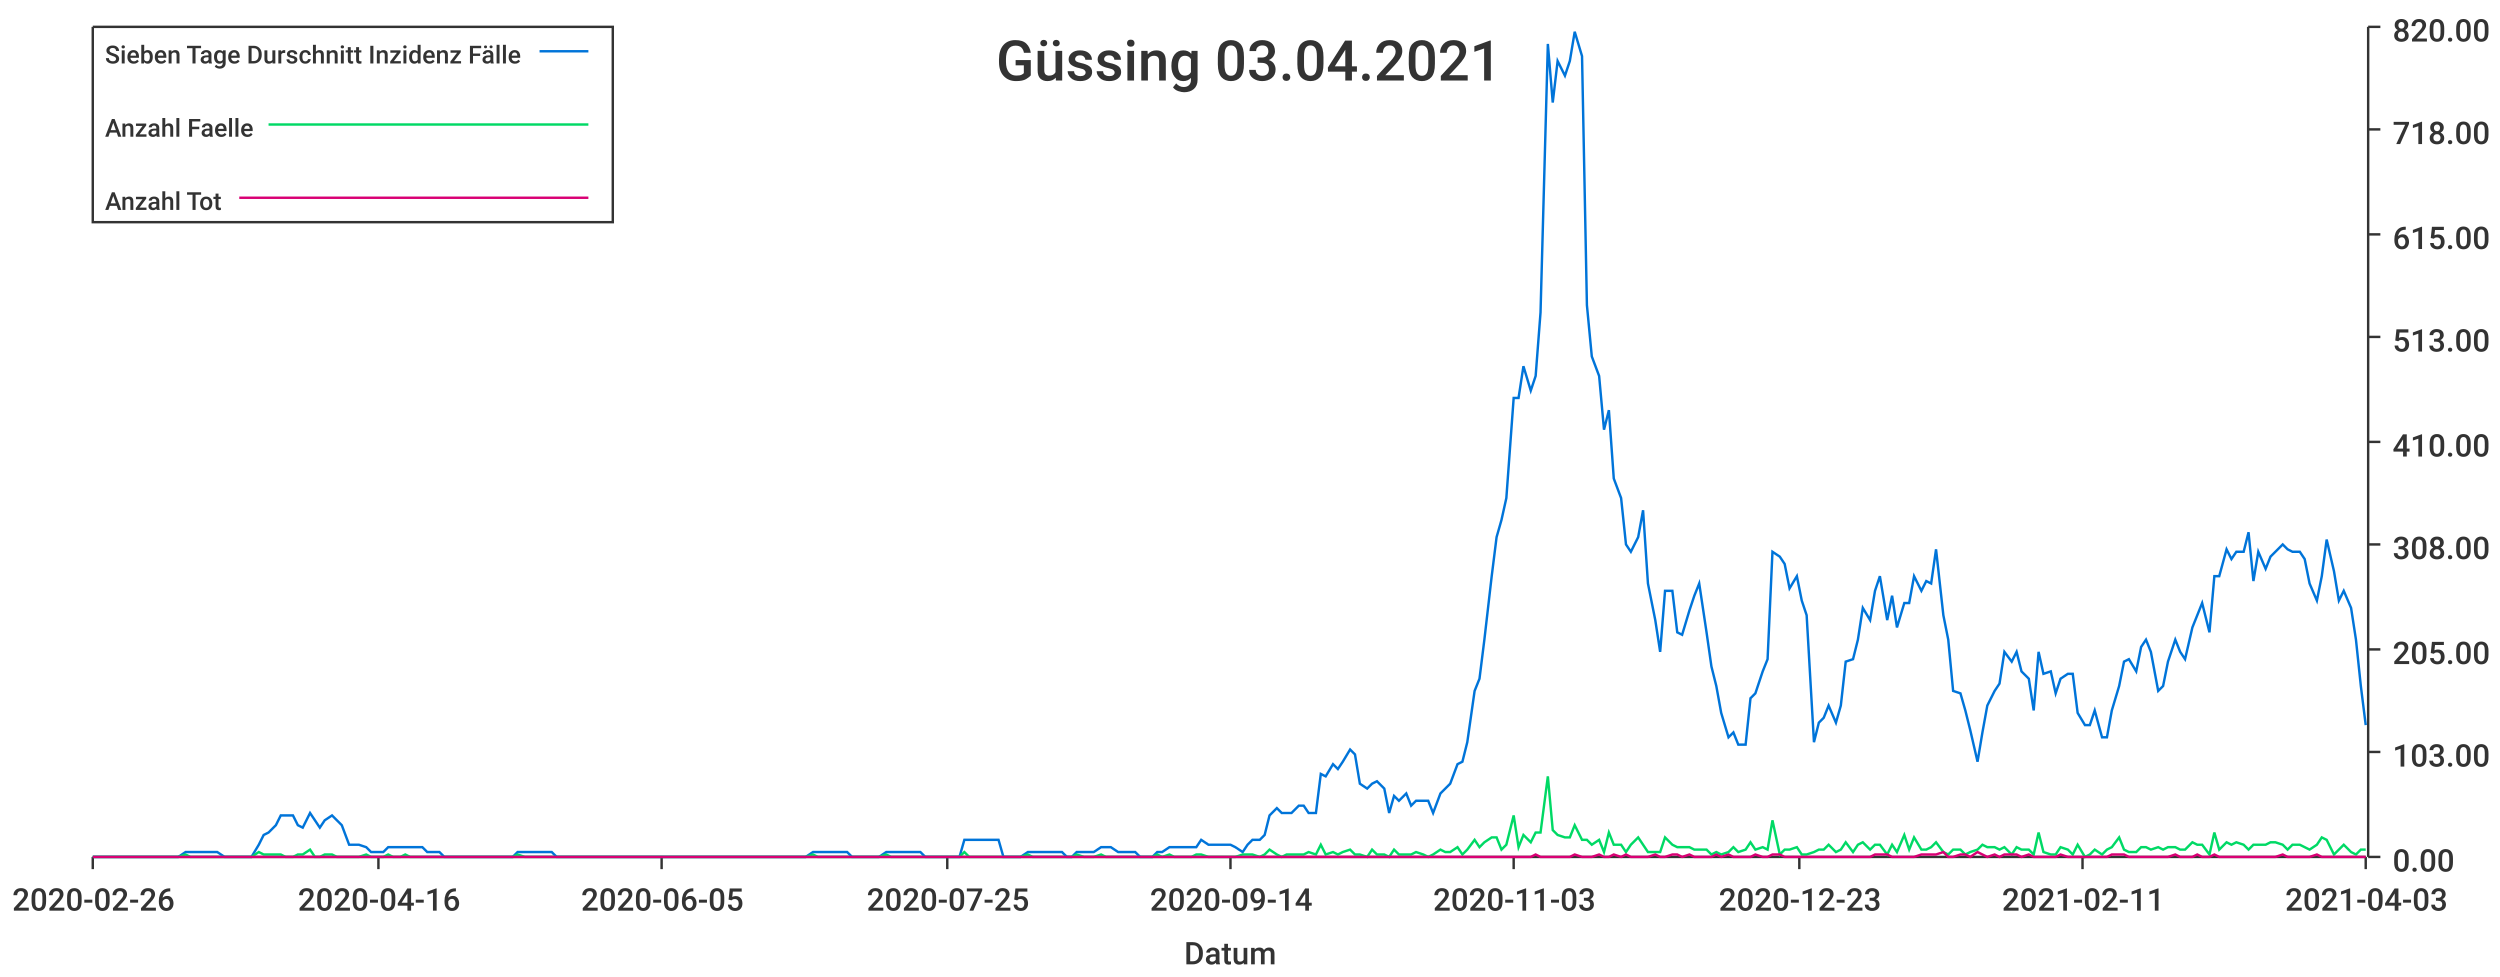
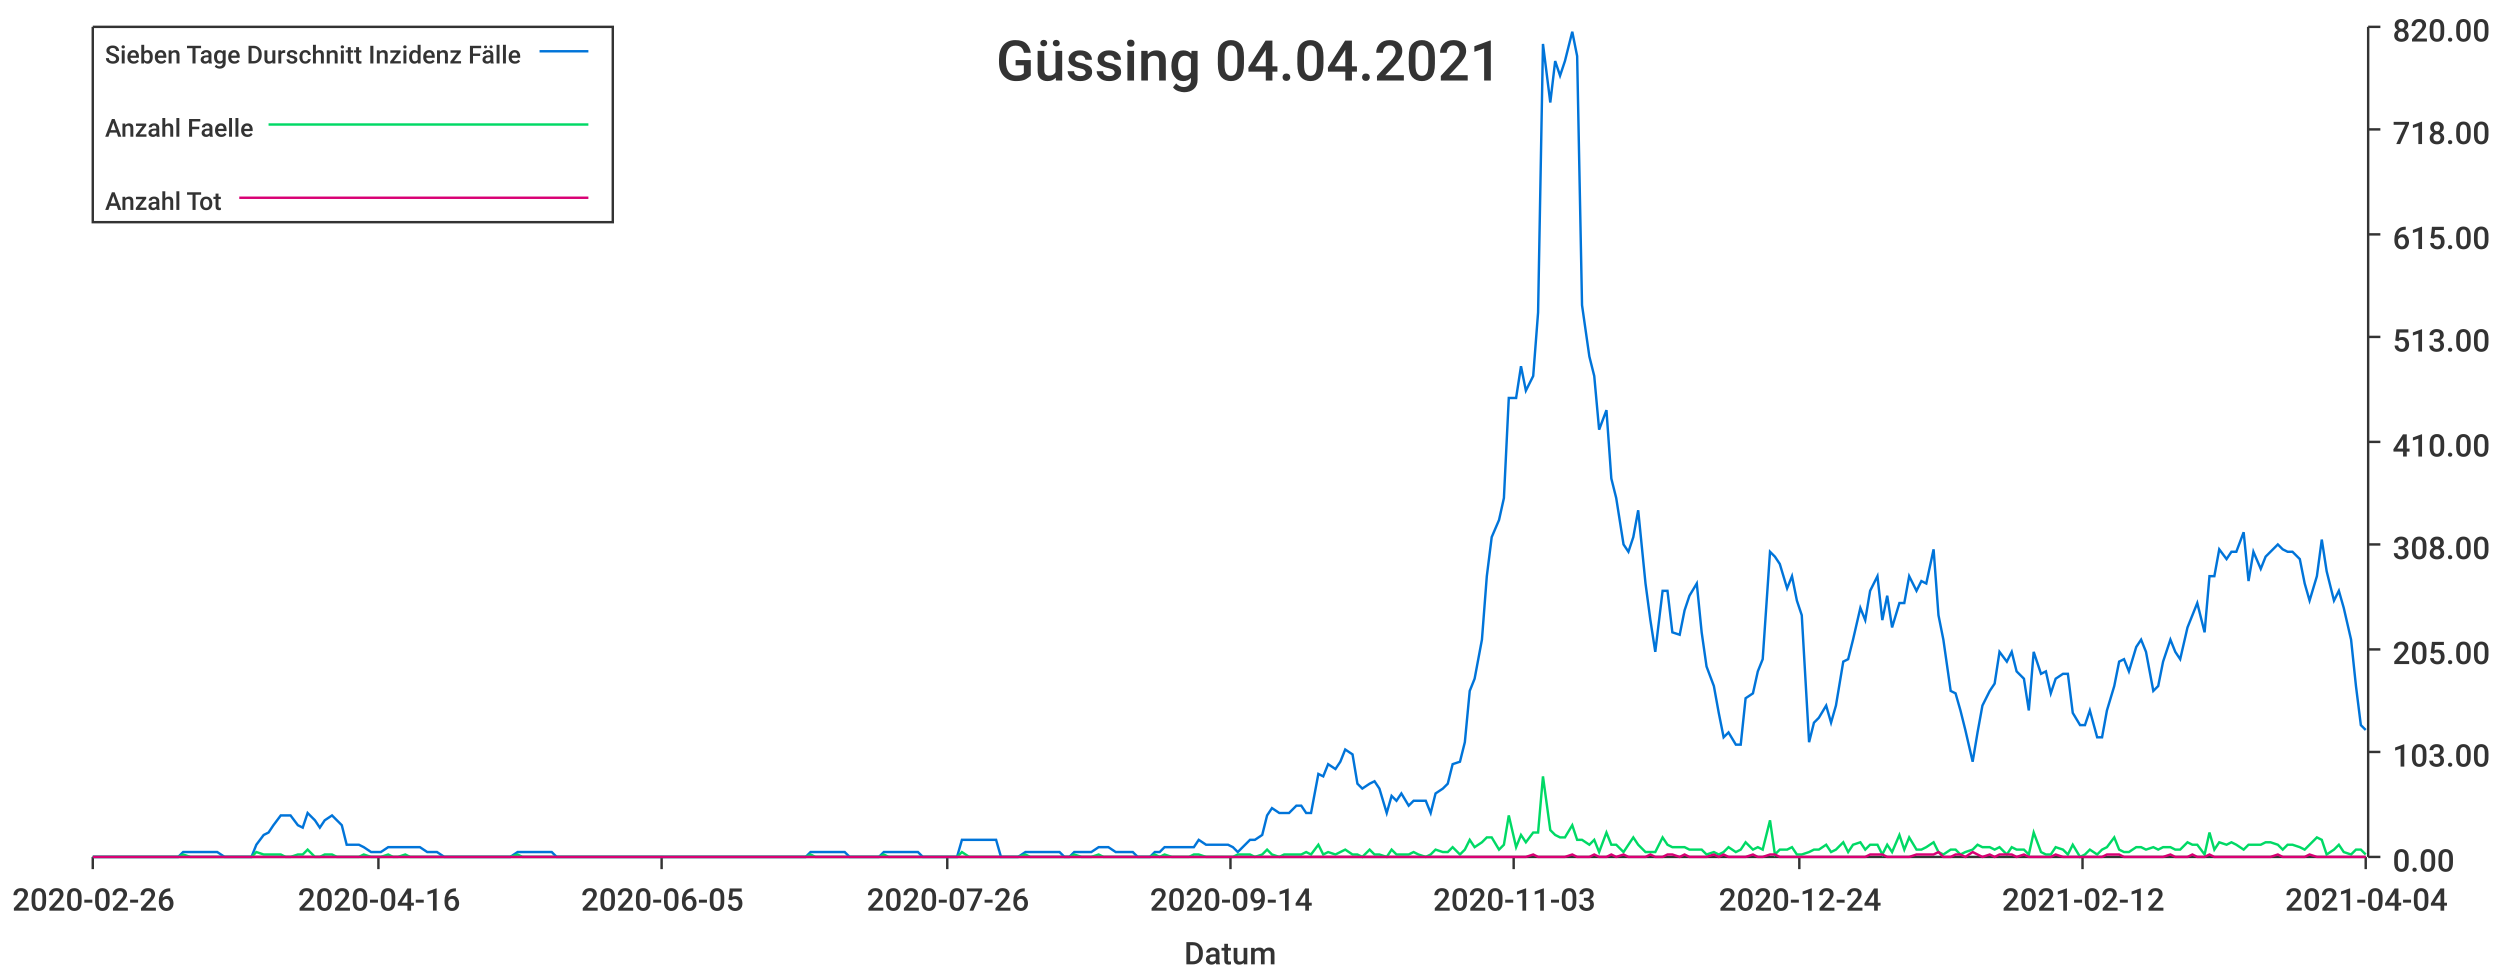
<svg xmlns="http://www.w3.org/2000/svg" width="1024" height="400">\n<path d="M 0 0 L 1024 0 L 1024 400 L 0 400 L 0 0" style="stroke-width:0;stroke:rgba(255,255,255,1.0);fill:rgba(255,255,255,1.0)" />
  <path d="M 38 11 L 969 11 L 969 351 L 38 351 L 38 11" style="stroke-width:0;stroke:rgba(255,255,255,1.0);fill:rgba(255,255,255,1.0)" />
  <path d="M 38 351 L 969 351" style="stroke-width:1;stroke:rgba(51,51,51,1.0);fill:none" />
  <path d="M 38 351 L 38 356" style="stroke-width:1;stroke:rgba(51,51,51,1.0);fill:none" />
  <text x="5" y="373" style="stroke-width:0;stroke:none;fill:rgba(51,51,51,1.0);font-size:12.8px;font-family:'Roboto Medium',sans-serif">2020-02-26</text>
  <path d="M 155 351 L 155 356" style="stroke-width:1;stroke:rgba(51,51,51,1.0);fill:none" />
  <text x="122" y="373" style="stroke-width:0;stroke:none;fill:rgba(51,51,51,1.0);font-size:12.8px;font-family:'Roboto Medium',sans-serif">2020-04-16</text>
  <path d="M 271 351 L 271 356" style="stroke-width:1;stroke:rgba(51,51,51,1.0);fill:none" />
  <text x="238" y="373" style="stroke-width:0;stroke:none;fill:rgba(51,51,51,1.0);font-size:12.8px;font-family:'Roboto Medium',sans-serif">2020-06-05</text>
  <path d="M 388 351 L 388 356" style="stroke-width:1;stroke:rgba(51,51,51,1.0);fill:none" />
-   <text x="355" y="373" style="stroke-width:0;stroke:none;fill:rgba(51,51,51,1.0);font-size:12.8px;font-family:'Roboto Medium',sans-serif">2020-07-25</text>
+   <text x="355" y="373" style="stroke-width:0;stroke:none;fill:rgba(51,51,51,1.0);font-size:12.8px;font-family:'Roboto Medium',sans-serif">2020-07-26</text>
  <path d="M 504 351 L 504 356" style="stroke-width:1;stroke:rgba(51,51,51,1.0);fill:none" />
  <text x="471" y="373" style="stroke-width:0;stroke:none;fill:rgba(51,51,51,1.0);font-size:12.8px;font-family:'Roboto Medium',sans-serif">2020-09-14</text>
  <path d="M 620 351 L 620 356" style="stroke-width:1;stroke:rgba(51,51,51,1.0);fill:none" />
  <text x="587" y="373" style="stroke-width:0;stroke:none;fill:rgba(51,51,51,1.0);font-size:12.8px;font-family:'Roboto Medium',sans-serif">2020-11-03</text>
  <path d="M 737 351 L 737 356" style="stroke-width:1;stroke:rgba(51,51,51,1.0);fill:none" />
-   <text x="704" y="373" style="stroke-width:0;stroke:none;fill:rgba(51,51,51,1.0);font-size:12.8px;font-family:'Roboto Medium',sans-serif">2020-12-23</text>
+   <text x="704" y="373" style="stroke-width:0;stroke:none;fill:rgba(51,51,51,1.0);font-size:12.8px;font-family:'Roboto Medium',sans-serif">2020-12-24</text>
  <path d="M 853 351 L 853 356" style="stroke-width:1;stroke:rgba(51,51,51,1.0);fill:none" />
-   <text x="820" y="373" style="stroke-width:0;stroke:none;fill:rgba(51,51,51,1.0);font-size:12.8px;font-family:'Roboto Medium',sans-serif">2021-02-11</text>
+   <text x="820" y="373" style="stroke-width:0;stroke:none;fill:rgba(51,51,51,1.0);font-size:12.8px;font-family:'Roboto Medium',sans-serif">2021-02-12</text>
  <path d="M 969 351 L 969 356" style="stroke-width:1;stroke:rgba(51,51,51,1.0);fill:none" />
-   <text x="936" y="373" style="stroke-width:0;stroke:none;fill:rgba(51,51,51,1.0);font-size:12.8px;font-family:'Roboto Medium',sans-serif">2021-04-03</text>
+   <text x="936" y="373" style="stroke-width:0;stroke:none;fill:rgba(51,51,51,1.0);font-size:12.8px;font-family:'Roboto Medium',sans-serif">2021-04-04</text>
  <text x="485" y="395" style="stroke-width:0;stroke:none;fill:rgba(51,51,51,1.0);font-size:12.8px;font-family:'Roboto Medium',sans-serif">Datum</text>
  <path d="M 970 351 L 970 11" style="stroke-width:1;stroke:rgba(51,51,51,1.0);fill:none" />
  <path d="M 970 351 L 975 351" style="stroke-width:1;stroke:rgba(51,51,51,1.0);fill:none" />
  <text x="980" y="357" style="stroke-width:0;stroke:none;fill:rgba(51,51,51,1.0);font-size:12.8px;font-family:'Roboto Medium',sans-serif">0.00</text>
  <path d="M 970 308 L 975 308" style="stroke-width:1;stroke:rgba(51,51,51,1.0);fill:none" />
  <text x="980" y="314" style="stroke-width:0;stroke:none;fill:rgba(51,51,51,1.0);font-size:12.8px;font-family:'Roboto Medium',sans-serif">103.00</text>
  <path d="M 970 266 L 975 266" style="stroke-width:1;stroke:rgba(51,51,51,1.0);fill:none" />
  <text x="980" y="272" style="stroke-width:0;stroke:none;fill:rgba(51,51,51,1.0);font-size:12.8px;font-family:'Roboto Medium',sans-serif">205.00</text>
  <path d="M 970 223 L 975 223" style="stroke-width:1;stroke:rgba(51,51,51,1.0);fill:none" />
  <text x="980" y="229" style="stroke-width:0;stroke:none;fill:rgba(51,51,51,1.0);font-size:12.8px;font-family:'Roboto Medium',sans-serif">308.00</text>
  <path d="M 970 181 L 975 181" style="stroke-width:1;stroke:rgba(51,51,51,1.0);fill:none" />
  <text x="980" y="187" style="stroke-width:0;stroke:none;fill:rgba(51,51,51,1.0);font-size:12.8px;font-family:'Roboto Medium',sans-serif">410.00</text>
  <path d="M 970 138 L 975 138" style="stroke-width:1;stroke:rgba(51,51,51,1.0);fill:none" />
  <text x="980" y="144" style="stroke-width:0;stroke:none;fill:rgba(51,51,51,1.0);font-size:12.8px;font-family:'Roboto Medium',sans-serif">513.00</text>
  <path d="M 970 96 L 975 96" style="stroke-width:1;stroke:rgba(51,51,51,1.0);fill:none" />
  <text x="980" y="102" style="stroke-width:0;stroke:none;fill:rgba(51,51,51,1.0);font-size:12.8px;font-family:'Roboto Medium',sans-serif">615.00</text>
  <path d="M 970 53 L 975 53" style="stroke-width:1;stroke:rgba(51,51,51,1.0);fill:none" />
  <text x="980" y="59" style="stroke-width:0;stroke:none;fill:rgba(51,51,51,1.0);font-size:12.8px;font-family:'Roboto Medium',sans-serif">718.00</text>
  <path d="M 970 11 L 975 11" style="stroke-width:1;stroke:rgba(51,51,51,1.0);fill:none" />
  <text x="980" y="17" style="stroke-width:0;stroke:none;fill:rgba(51,51,51,1.0);font-size:12.8px;font-family:'Roboto Medium',sans-serif">820.00</text>
-   <path d="M 38 351 L 41 351 L 43 351 L 45 351 L 48 351 L 50 351 L 52 351 L 55 351 L 57 351 L 59 351 L 62 351 L 64 351 L 66 351 L 69 351 L 71 351 L 73 351 L 76 349 L 78 349 L 80 349 L 83 349 L 85 349 L 87 349 L 89 349 L 92 351 L 94 351 L 96 351 L 99 351 L 101 351 L 103 351 L 106 346 L 108 342 L 110 341 L 113 338 L 115 334 L 117 334 L 120 334 L 122 338 L 124 339 L 127 333 L 129 336 L 131 339 L 133 336 L 136 334 L 138 336 L 140 338 L 143 346 L 145 346 L 147 346 L 150 347 L 152 349 L 154 349 L 157 349 L 159 347 L 161 347 L 164 347 L 166 347 L 168 347 L 171 347 L 173 347 L 175 349 L 177 349 L 180 349 L 182 351 L 184 351 L 187 351 L 189 351 L 191 351 L 194 351 L 196 351 L 198 351 L 201 351 L 203 351 L 205 351 L 208 351 L 210 351 L 212 349 L 215 349 L 217 349 L 219 349 L 221 349 L 224 349 L 226 349 L 228 351 L 231 351 L 233 351 L 235 351 L 238 351 L 240 351 L 242 351 L 245 351 L 247 351 L 249 351 L 252 351 L 254 351 L 256 351 L 259 351 L 261 351 L 263 351 L 265 351 L 268 351 L 270 351 L 272 351 L 275 351 L 277 351 L 279 351 L 282 351 L 284 351 L 286 351 L 289 351 L 291 351 L 293 351 L 296 351 L 298 351 L 300 351 L 303 351 L 305 351 L 307 351 L 309 351 L 312 351 L 314 351 L 316 351 L 319 351 L 321 351 L 323 351 L 326 351 L 328 351 L 330 351 L 333 349 L 335 349 L 337 349 L 340 349 L 342 349 L 344 349 L 347 349 L 349 351 L 351 351 L 353 351 L 356 351 L 358 351 L 360 351 L 363 349 L 365 349 L 367 349 L 370 349 L 372 349 L 374 349 L 377 349 L 379 351 L 381 351 L 384 351 L 386 351 L 388 351 L 391 351 L 393 351 L 395 344 L 397 344 L 400 344 L 402 344 L 404 344 L 407 344 L 409 344 L 411 351 L 414 351 L 416 351 L 418 351 L 421 349 L 423 349 L 425 349 L 428 349 L 430 349 L 432 349 L 435 349 L 437 351 L 439 351 L 441 349 L 444 349 L 446 349 L 448 349 L 451 347 L 453 347 L 455 347 L 458 349 L 460 349 L 462 349 L 465 349 L 467 351 L 469 351 L 472 351 L 474 349 L 476 349 L 479 347 L 481 347 L 483 347 L 485 347 L 488 347 L 490 347 L 492 344 L 495 346 L 497 346 L 499 346 L 502 346 L 504 346 L 506 347 L 509 349 L 511 346 L 513 344 L 516 344 L 518 342 L 520 334 L 523 331 L 525 333 L 527 333 L 529 333 L 532 330 L 534 330 L 536 333 L 539 333 L 541 317 L 543 318 L 546 313 L 548 315 L 550 312 L 553 307 L 555 309 L 557 321 L 560 323 L 562 321 L 564 320 L 567 323 L 569 333 L 571 326 L 573 328 L 576 325 L 578 330 L 580 328 L 583 328 L 585 328 L 587 333 L 590 325 L 592 323 L 594 321 L 597 313 L 599 312 L 601 304 L 604 283 L 606 278 L 608 262 L 611 236 L 613 220 L 615 213 L 617 204 L 620 163 L 622 163 L 624 150 L 627 160 L 629 154 L 631 128 L 634 18 L 636 42 L 638 25 L 641 31 L 643 25 L 645 13 L 648 23 L 650 125 L 652 146 L 655 154 L 657 176 L 659 168 L 661 196 L 664 204 L 666 223 L 668 226 L 671 220 L 673 209 L 675 239 L 678 254 L 680 267 L 682 242 L 685 242 L 687 259 L 689 260 L 692 250 L 694 244 L 696 239 L 699 259 L 701 273 L 703 281 L 705 292 L 708 302 L 710 300 L 712 305 L 715 305 L 717 286 L 719 284 L 722 275 L 724 270 L 726 226 L 729 228 L 731 231 L 733 241 L 736 236 L 738 246 L 740 252 L 743 304 L 745 296 L 747 294 L 749 289 L 752 296 L 754 289 L 756 271 L 759 270 L 761 262 L 763 249 L 766 254 L 768 242 L 770 236 L 773 254 L 775 244 L 777 257 L 780 247 L 782 247 L 784 236 L 787 242 L 789 238 L 791 239 L 793 225 L 796 252 L 798 262 L 800 283 L 803 284 L 805 291 L 807 299 L 810 312 L 812 300 L 814 289 L 817 283 L 819 280 L 821 267 L 824 271 L 826 267 L 828 275 L 831 278 L 833 291 L 835 267 L 837 276 L 840 275 L 842 284 L 844 278 L 847 276 L 849 276 L 851 292 L 854 297 L 856 297 L 858 291 L 861 302 L 863 302 L 865 291 L 868 281 L 870 271 L 872 270 L 875 275 L 877 265 L 879 262 L 881 267 L 884 283 L 886 281 L 888 271 L 891 262 L 893 267 L 895 270 L 898 257 L 900 252 L 902 247 L 905 259 L 907 236 L 909 236 L 912 225 L 914 229 L 916 226 L 919 226 L 921 218 L 923 238 L 925 226 L 928 233 L 930 228 L 932 226 L 935 223 L 937 225 L 939 226 L 942 226 L 944 229 L 946 239 L 949 246 L 951 236 L 953 221 L 956 234 L 958 246 L 960 242 L 963 249 L 965 262 L 967 281 L 969 297" style="stroke-width:1;stroke:rgba(0,116,217,1.0);fill:none" />
-   <path d="M 38 351 L 41 351 L 43 351 L 45 351 L 48 351 L 50 351 L 52 351 L 55 351 L 57 351 L 59 351 L 62 351 L 64 351 L 66 351 L 69 351 L 71 351 L 73 351 L 76 350 L 78 351 L 80 351 L 83 351 L 85 351 L 87 351 L 89 351 L 92 351 L 94 351 L 96 351 L 99 351 L 101 351 L 103 351 L 106 349 L 108 350 L 110 350 L 113 350 L 115 350 L 117 351 L 120 351 L 122 350 L 124 350 L 127 348 L 129 351 L 131 351 L 133 350 L 136 350 L 138 351 L 140 351 L 143 351 L 145 351 L 147 351 L 150 350 L 152 351 L 154 351 L 157 351 L 159 350 L 161 351 L 164 351 L 166 350 L 168 351 L 171 351 L 173 351 L 175 351 L 177 351 L 180 351 L 182 351 L 184 351 L 187 351 L 189 351 L 191 351 L 194 351 L 196 351 L 198 351 L 201 351 L 203 351 L 205 351 L 208 351 L 210 351 L 212 350 L 215 351 L 217 351 L 219 351 L 221 351 L 224 351 L 226 351 L 228 351 L 231 351 L 233 351 L 235 351 L 238 351 L 240 351 L 242 351 L 245 351 L 247 351 L 249 351 L 252 351 L 254 351 L 256 351 L 259 351 L 261 351 L 263 351 L 265 351 L 268 351 L 270 351 L 272 351 L 275 351 L 277 351 L 279 351 L 282 351 L 284 351 L 286 351 L 289 351 L 291 351 L 293 351 L 296 351 L 298 351 L 300 351 L 303 351 L 305 351 L 307 351 L 309 351 L 312 351 L 314 351 L 316 351 L 319 351 L 321 351 L 323 351 L 326 351 L 328 351 L 330 351 L 333 350 L 335 351 L 337 351 L 340 351 L 342 351 L 344 351 L 347 351 L 349 351 L 351 351 L 353 351 L 356 351 L 358 351 L 360 351 L 363 350 L 365 351 L 367 351 L 370 351 L 372 351 L 374 351 L 377 351 L 379 351 L 381 351 L 384 351 L 386 351 L 388 351 L 391 351 L 393 351 L 395 349 L 397 351 L 400 351 L 402 351 L 404 351 L 407 351 L 409 351 L 411 351 L 414 351 L 416 351 L 418 351 L 421 350 L 423 351 L 425 351 L 428 351 L 430 351 L 432 351 L 435 351 L 437 351 L 439 351 L 441 350 L 444 351 L 446 351 L 448 351 L 451 350 L 453 351 L 455 351 L 458 351 L 460 351 L 462 351 L 465 351 L 467 351 L 469 351 L 472 351 L 474 350 L 476 351 L 479 350 L 481 351 L 483 351 L 485 351 L 488 351 L 490 350 L 492 350 L 495 351 L 497 351 L 499 351 L 502 351 L 504 351 L 506 351 L 509 350 L 511 350 L 513 350 L 516 351 L 518 350 L 520 348 L 523 350 L 525 351 L 527 350 L 529 350 L 532 350 L 534 350 L 536 349 L 539 350 L 541 346 L 543 350 L 546 349 L 548 350 L 550 349 L 553 348 L 555 350 L 557 350 L 560 351 L 562 348 L 564 350 L 567 350 L 569 351 L 571 348 L 573 350 L 576 350 L 578 350 L 580 349 L 583 350 L 585 351 L 587 350 L 590 348 L 592 349 L 594 349 L 597 347 L 599 350 L 601 348 L 604 344 L 606 347 L 608 345 L 611 343 L 613 343 L 615 348 L 617 346 L 620 334 L 622 347 L 624 342 L 627 345 L 629 341 L 631 341 L 634 318 L 636 340 L 638 342 L 641 343 L 643 343 L 645 338 L 648 344 L 650 344 L 652 346 L 655 344 L 657 349 L 659 341 L 661 346 L 664 346 L 666 349 L 668 346 L 671 343 L 673 346 L 675 349 L 678 349 L 680 349 L 682 343 L 685 346 L 687 347 L 689 347 L 692 347 L 694 348 L 696 348 L 699 348 L 701 350 L 703 349 L 705 350 L 708 349 L 710 347 L 712 349 L 715 348 L 717 345 L 719 348 L 722 347 L 724 348 L 726 336 L 729 350 L 731 348 L 733 348 L 736 347 L 738 350 L 740 350 L 743 349 L 745 348 L 747 348 L 749 346 L 752 349 L 754 348 L 756 345 L 759 349 L 761 346 L 763 345 L 766 348 L 768 346 L 770 346 L 773 350 L 775 346 L 777 349 L 780 342 L 782 348 L 784 343 L 787 348 L 789 348 L 791 347 L 793 345 L 796 349 L 798 350 L 800 348 L 803 348 L 805 350 L 807 349 L 810 348 L 812 346 L 814 347 L 817 347 L 819 348 L 821 347 L 824 350 L 826 347 L 828 348 L 831 348 L 833 350 L 835 341 L 837 349 L 840 350 L 842 350 L 844 347 L 847 348 L 849 350 L 851 346 L 854 351 L 856 350 L 858 348 L 861 350 L 863 348 L 865 347 L 868 343 L 870 348 L 872 349 L 875 349 L 877 347 L 879 347 L 881 348 L 884 347 L 886 348 L 888 347 L 891 347 L 893 348 L 895 348 L 898 345 L 900 346 L 902 346 L 905 350 L 907 341 L 909 348 L 912 345 L 914 346 L 916 345 L 919 346 L 921 348 L 923 346 L 925 346 L 928 346 L 930 345 L 932 345 L 935 346 L 937 348 L 939 346 L 942 346 L 944 347 L 946 348 L 949 346 L 951 343 L 953 344 L 956 350 L 958 348 L 960 346 L 963 349 L 965 350 L 967 348 L 969 348" style="stroke-width:1;stroke:rgba(0,217,101,1.0);fill:none" />
-   <path d="M 38 351 L 41 351 L 43 351 L 45 351 L 48 351 L 50 351 L 52 351 L 55 351 L 57 351 L 59 351 L 62 351 L 64 351 L 66 351 L 69 351 L 71 351 L 73 351 L 76 351 L 78 351 L 80 351 L 83 351 L 85 351 L 87 351 L 89 351 L 92 351 L 94 351 L 96 351 L 99 351 L 101 351 L 103 351 L 106 351 L 108 351 L 110 351 L 113 351 L 115 351 L 117 351 L 120 351 L 122 351 L 124 351 L 127 351 L 129 351 L 131 351 L 133 351 L 136 351 L 138 351 L 140 351 L 143 351 L 145 351 L 147 351 L 150 351 L 152 351 L 154 351 L 157 351 L 159 351 L 161 351 L 164 351 L 166 351 L 168 351 L 171 351 L 173 351 L 175 351 L 177 351 L 180 351 L 182 351 L 184 351 L 187 351 L 189 351 L 191 351 L 194 351 L 196 351 L 198 351 L 201 351 L 203 351 L 205 351 L 208 351 L 210 351 L 212 351 L 215 351 L 217 351 L 219 351 L 221 351 L 224 351 L 226 351 L 228 351 L 231 351 L 233 351 L 235 351 L 238 351 L 240 351 L 242 351 L 245 351 L 247 351 L 249 351 L 252 351 L 254 351 L 256 351 L 259 351 L 261 351 L 263 351 L 265 351 L 268 351 L 270 351 L 272 351 L 275 351 L 277 351 L 279 351 L 282 351 L 284 351 L 286 351 L 289 351 L 291 351 L 293 351 L 296 351 L 298 351 L 300 351 L 303 351 L 305 351 L 307 351 L 309 351 L 312 351 L 314 351 L 316 351 L 319 351 L 321 351 L 323 351 L 326 351 L 328 351 L 330 351 L 333 351 L 335 351 L 337 351 L 340 351 L 342 351 L 344 351 L 347 351 L 349 351 L 351 351 L 353 351 L 356 351 L 358 351 L 360 351 L 363 351 L 365 351 L 367 351 L 370 351 L 372 351 L 374 351 L 377 351 L 379 351 L 381 351 L 384 351 L 386 351 L 388 351 L 391 351 L 393 351 L 395 351 L 397 351 L 400 351 L 402 351 L 404 351 L 407 351 L 409 351 L 411 351 L 414 351 L 416 351 L 418 351 L 421 351 L 423 351 L 425 351 L 428 351 L 430 351 L 432 351 L 435 351 L 437 351 L 439 351 L 441 351 L 444 351 L 446 351 L 448 351 L 451 351 L 453 351 L 455 351 L 458 351 L 460 351 L 462 351 L 465 351 L 467 351 L 469 351 L 472 351 L 474 351 L 476 351 L 479 351 L 481 351 L 483 351 L 485 351 L 488 351 L 490 351 L 492 351 L 495 351 L 497 351 L 499 351 L 502 351 L 504 351 L 506 351 L 509 351 L 511 351 L 513 351 L 516 351 L 518 351 L 520 351 L 523 351 L 525 351 L 527 351 L 529 351 L 532 351 L 534 351 L 536 351 L 539 351 L 541 351 L 543 351 L 546 351 L 548 351 L 550 351 L 553 351 L 555 351 L 557 351 L 560 351 L 562 351 L 564 351 L 567 351 L 569 351 L 571 351 L 573 351 L 576 351 L 578 351 L 580 351 L 583 351 L 585 351 L 587 351 L 590 351 L 592 351 L 594 351 L 597 351 L 599 351 L 601 351 L 604 351 L 606 351 L 608 351 L 611 351 L 613 351 L 615 351 L 617 351 L 620 351 L 622 351 L 624 351 L 627 351 L 629 350 L 631 351 L 634 351 L 636 351 L 638 351 L 641 351 L 643 351 L 645 350 L 648 351 L 650 351 L 652 351 L 655 350 L 657 351 L 659 351 L 661 350 L 664 351 L 666 350 L 668 351 L 671 351 L 673 351 L 675 351 L 678 350 L 680 351 L 682 351 L 685 350 L 687 350 L 689 351 L 692 350 L 694 351 L 696 351 L 699 351 L 701 351 L 703 350 L 705 351 L 708 350 L 710 351 L 712 351 L 715 351 L 717 351 L 719 350 L 722 351 L 724 351 L 726 350 L 729 350 L 731 351 L 733 351 L 736 351 L 738 351 L 740 351 L 743 351 L 745 351 L 747 351 L 749 351 L 752 351 L 754 351 L 756 351 L 759 351 L 761 351 L 763 351 L 766 351 L 768 350 L 770 350 L 773 350 L 775 351 L 777 351 L 780 351 L 782 351 L 784 351 L 787 350 L 789 350 L 791 350 L 793 350 L 796 349 L 798 351 L 800 351 L 803 350 L 805 350 L 807 351 L 810 349 L 812 350 L 814 351 L 817 350 L 819 351 L 821 350 L 824 350 L 826 350 L 828 351 L 831 350 L 833 351 L 835 351 L 837 351 L 840 351 L 842 351 L 844 350 L 847 351 L 849 351 L 851 351 L 854 351 L 856 351 L 858 351 L 861 351 L 863 351 L 865 350 L 868 350 L 870 350 L 872 351 L 875 351 L 877 351 L 879 351 L 881 351 L 884 351 L 886 351 L 888 351 L 891 350 L 893 351 L 895 351 L 898 351 L 900 350 L 902 351 L 905 351 L 907 350 L 909 351 L 912 351 L 914 351 L 916 351 L 919 351 L 921 351 L 923 351 L 925 351 L 928 351 L 930 351 L 932 351 L 935 350 L 937 351 L 939 351 L 942 351 L 944 351 L 946 351 L 949 350 L 951 351 L 953 351 L 956 351 L 958 351 L 960 351 L 963 351 L 965 351 L 967 351 L 969 351" style="stroke-width:1;stroke:rgba(217,0,116,1.0);fill:none" />
-   <text x="408" y="33" style="stroke-width:0;stroke:none;fill:rgba(51,51,51,1.0);font-size:23.0px;font-family:'Roboto Medium',sans-serif">Güssing 03.04.2021</text>
+   <path d="M 38 351 L 41 351 L 43 351 L 45 351 L 48 351 L 50 351 L 52 351 L 55 351 L 57 351 L 59 351 L 62 351 L 64 351 L 66 351 L 69 351 L 71 351 L 73 351 L 75 349 L 78 349 L 80 349 L 82 349 L 85 349 L 87 349 L 89 349 L 92 351 L 94 351 L 96 351 L 99 351 L 101 351 L 103 351 L 105 346 L 108 342 L 110 341 L 112 338 L 115 334 L 117 334 L 119 334 L 122 338 L 124 339 L 126 333 L 129 336 L 131 339 L 133 336 L 136 334 L 138 336 L 140 338 L 142 346 L 145 346 L 147 346 L 149 347 L 152 349 L 154 349 L 156 349 L 159 347 L 161 347 L 163 347 L 166 347 L 168 347 L 170 347 L 172 347 L 175 349 L 177 349 L 179 349 L 182 351 L 184 351 L 186 351 L 189 351 L 191 351 L 193 351 L 196 351 L 198 351 L 200 351 L 203 351 L 205 351 L 207 351 L 209 351 L 212 349 L 214 349 L 216 349 L 219 349 L 221 349 L 223 349 L 226 349 L 228 351 L 230 351 L 233 351 L 235 351 L 237 351 L 239 351 L 242 351 L 244 351 L 246 351 L 249 351 L 251 351 L 253 351 L 256 351 L 258 351 L 260 351 L 263 351 L 265 351 L 267 351 L 270 351 L 272 351 L 274 351 L 276 351 L 279 351 L 281 351 L 283 351 L 286 351 L 288 351 L 290 351 L 293 351 L 295 351 L 297 351 L 300 351 L 302 351 L 304 351 L 306 351 L 309 351 L 311 351 L 313 351 L 316 351 L 318 351 L 320 351 L 323 351 L 325 351 L 327 351 L 330 351 L 332 349 L 334 349 L 337 349 L 339 349 L 341 349 L 343 349 L 346 349 L 348 351 L 350 351 L 353 351 L 355 351 L 357 351 L 360 351 L 362 349 L 364 349 L 367 349 L 369 349 L 371 349 L 373 349 L 376 349 L 378 351 L 380 351 L 383 351 L 385 351 L 387 351 L 390 351 L 392 351 L 394 344 L 397 344 L 399 344 L 401 344 L 404 344 L 406 344 L 408 344 L 410 351 L 413 351 L 415 351 L 417 351 L 420 349 L 422 349 L 424 349 L 427 349 L 429 349 L 431 349 L 434 349 L 436 351 L 438 351 L 440 349 L 443 349 L 445 349 L 447 349 L 450 347 L 452 347 L 454 347 L 457 349 L 459 349 L 461 349 L 464 349 L 466 351 L 468 351 L 471 351 L 473 349 L 475 349 L 477 347 L 480 347 L 482 347 L 484 347 L 487 347 L 489 347 L 491 344 L 494 346 L 496 346 L 498 346 L 501 346 L 503 346 L 505 347 L 507 349 L 510 346 L 512 344 L 514 344 L 517 342 L 519 334 L 521 331 L 524 333 L 526 333 L 528 333 L 531 330 L 533 330 L 535 333 L 537 333 L 540 317 L 542 318 L 544 313 L 547 315 L 549 312 L 551 307 L 554 309 L 556 321 L 558 323 L 561 321 L 563 320 L 565 323 L 568 333 L 570 326 L 572 328 L 574 325 L 577 330 L 579 328 L 581 328 L 584 328 L 586 333 L 588 325 L 591 323 L 593 321 L 595 313 L 598 312 L 600 304 L 602 283 L 604 278 L 607 262 L 609 236 L 611 220 L 614 213 L 616 204 L 618 163 L 621 163 L 623 150 L 625 160 L 628 154 L 630 128 L 632 18 L 635 42 L 637 25 L 639 31 L 641 25 L 644 13 L 646 23 L 648 125 L 651 146 L 653 154 L 655 176 L 658 168 L 660 196 L 662 204 L 665 223 L 667 226 L 669 220 L 671 209 L 674 239 L 676 254 L 678 267 L 681 242 L 683 242 L 685 259 L 688 260 L 690 250 L 692 244 L 695 239 L 697 259 L 699 273 L 702 281 L 704 292 L 706 302 L 708 300 L 711 305 L 713 305 L 715 286 L 718 284 L 720 275 L 722 270 L 725 226 L 727 228 L 729 231 L 732 241 L 734 236 L 736 246 L 738 252 L 741 304 L 743 296 L 745 294 L 748 289 L 750 296 L 752 289 L 755 271 L 757 270 L 759 262 L 762 249 L 764 254 L 766 242 L 769 236 L 771 254 L 773 244 L 775 257 L 778 247 L 780 247 L 782 236 L 785 242 L 787 238 L 789 239 L 792 225 L 794 252 L 796 262 L 799 283 L 801 284 L 803 291 L 805 299 L 808 312 L 810 300 L 812 289 L 815 283 L 817 280 L 819 267 L 822 271 L 824 267 L 826 275 L 829 278 L 831 291 L 833 267 L 836 276 L 838 275 L 840 284 L 842 278 L 845 276 L 847 276 L 849 292 L 852 297 L 854 297 L 856 291 L 859 302 L 861 302 L 863 291 L 866 281 L 868 271 L 870 270 L 872 275 L 875 265 L 877 262 L 879 267 L 882 283 L 884 281 L 886 271 L 889 262 L 891 267 L 893 270 L 896 257 L 898 252 L 900 247 L 903 259 L 905 236 L 907 236 L 909 225 L 912 229 L 914 226 L 916 226 L 919 218 L 921 238 L 923 226 L 926 233 L 928 228 L 930 226 L 933 223 L 935 225 L 937 226 L 939 226 L 942 229 L 944 239 L 946 246 L 949 236 L 951 221 L 953 234 L 956 246 L 958 242 L 960 249 L 963 262 L 965 281 L 967 297 L 969 299" style="stroke-width:1;stroke:rgba(0,116,217,1.0);fill:none" />
+   <path d="M 38 351 L 41 351 L 43 351 L 45 351 L 48 351 L 50 351 L 52 351 L 55 351 L 57 351 L 59 351 L 62 351 L 64 351 L 66 351 L 69 351 L 71 351 L 73 351 L 75 350 L 78 351 L 80 351 L 82 351 L 85 351 L 87 351 L 89 351 L 92 351 L 94 351 L 96 351 L 99 351 L 101 351 L 103 351 L 105 349 L 108 350 L 110 350 L 112 350 L 115 350 L 117 351 L 119 351 L 122 350 L 124 350 L 126 348 L 129 351 L 131 351 L 133 350 L 136 350 L 138 351 L 140 351 L 142 351 L 145 351 L 147 351 L 149 350 L 152 351 L 154 351 L 156 351 L 159 350 L 161 351 L 163 351 L 166 350 L 168 351 L 170 351 L 172 351 L 175 351 L 177 351 L 179 351 L 182 351 L 184 351 L 186 351 L 189 351 L 191 351 L 193 351 L 196 351 L 198 351 L 200 351 L 203 351 L 205 351 L 207 351 L 209 351 L 212 350 L 214 351 L 216 351 L 219 351 L 221 351 L 223 351 L 226 351 L 228 351 L 230 351 L 233 351 L 235 351 L 237 351 L 239 351 L 242 351 L 244 351 L 246 351 L 249 351 L 251 351 L 253 351 L 256 351 L 258 351 L 260 351 L 263 351 L 265 351 L 267 351 L 270 351 L 272 351 L 274 351 L 276 351 L 279 351 L 281 351 L 283 351 L 286 351 L 288 351 L 290 351 L 293 351 L 295 351 L 297 351 L 300 351 L 302 351 L 304 351 L 306 351 L 309 351 L 311 351 L 313 351 L 316 351 L 318 351 L 320 351 L 323 351 L 325 351 L 327 351 L 330 351 L 332 350 L 334 351 L 337 351 L 339 351 L 341 351 L 343 351 L 346 351 L 348 351 L 350 351 L 353 351 L 355 351 L 357 351 L 360 351 L 362 350 L 364 351 L 367 351 L 369 351 L 371 351 L 373 351 L 376 351 L 378 351 L 380 351 L 383 351 L 385 351 L 387 351 L 390 351 L 392 351 L 394 349 L 397 351 L 399 351 L 401 351 L 404 351 L 406 351 L 408 351 L 410 351 L 413 351 L 415 351 L 417 351 L 420 350 L 422 351 L 424 351 L 427 351 L 429 351 L 431 351 L 434 351 L 436 351 L 438 351 L 440 350 L 443 351 L 445 351 L 447 351 L 450 350 L 452 351 L 454 351 L 457 351 L 459 351 L 461 351 L 464 351 L 466 351 L 468 351 L 471 351 L 473 350 L 475 351 L 477 350 L 480 351 L 482 351 L 484 351 L 487 351 L 489 350 L 491 350 L 494 351 L 496 351 L 498 351 L 501 351 L 503 351 L 505 351 L 507 350 L 510 350 L 512 350 L 514 351 L 517 350 L 519 348 L 521 350 L 524 351 L 526 350 L 528 350 L 531 350 L 533 350 L 535 349 L 537 350 L 540 346 L 542 350 L 544 349 L 547 350 L 549 349 L 551 348 L 554 350 L 556 350 L 558 351 L 561 348 L 563 350 L 565 350 L 568 351 L 570 348 L 572 350 L 574 350 L 577 350 L 579 349 L 581 350 L 584 351 L 586 350 L 588 348 L 591 349 L 593 349 L 595 347 L 598 350 L 600 348 L 602 344 L 604 347 L 607 345 L 609 343 L 611 343 L 614 348 L 616 346 L 618 334 L 621 347 L 623 342 L 625 345 L 628 341 L 630 341 L 632 318 L 635 340 L 637 342 L 639 343 L 641 343 L 644 338 L 646 344 L 648 344 L 651 346 L 653 344 L 655 349 L 658 341 L 660 346 L 662 346 L 665 349 L 667 346 L 669 343 L 671 346 L 674 349 L 676 349 L 678 349 L 681 343 L 683 346 L 685 347 L 688 347 L 690 347 L 692 348 L 695 348 L 697 348 L 699 350 L 702 349 L 704 350 L 706 349 L 708 347 L 711 349 L 713 348 L 715 345 L 718 348 L 720 347 L 722 348 L 725 336 L 727 350 L 729 348 L 732 348 L 734 347 L 736 350 L 738 350 L 741 349 L 743 348 L 745 348 L 748 346 L 750 349 L 752 348 L 755 345 L 757 349 L 759 346 L 762 345 L 764 348 L 766 346 L 769 346 L 771 350 L 773 346 L 775 349 L 778 342 L 780 348 L 782 343 L 785 348 L 787 348 L 789 347 L 792 345 L 794 349 L 796 350 L 799 348 L 801 348 L 803 350 L 805 349 L 808 348 L 810 346 L 812 347 L 815 347 L 817 348 L 819 347 L 822 350 L 824 347 L 826 348 L 829 348 L 831 350 L 833 341 L 836 349 L 838 350 L 840 350 L 842 347 L 845 348 L 847 350 L 849 346 L 852 351 L 854 350 L 856 348 L 859 350 L 861 348 L 863 347 L 866 343 L 868 348 L 870 349 L 872 349 L 875 347 L 877 347 L 879 348 L 882 347 L 884 348 L 886 347 L 889 347 L 891 348 L 893 348 L 896 345 L 898 346 L 900 346 L 903 350 L 905 341 L 907 348 L 909 345 L 912 346 L 914 345 L 916 346 L 919 348 L 921 346 L 923 346 L 926 346 L 928 345 L 930 345 L 933 346 L 935 348 L 937 346 L 939 346 L 942 347 L 944 348 L 946 346 L 949 343 L 951 344 L 953 350 L 956 348 L 958 346 L 960 349 L 963 350 L 965 348 L 967 348 L 969 350" style="stroke-width:1;stroke:rgba(0,217,101,1.0);fill:none" />
+   <path d="M 38 351 L 41 351 L 43 351 L 45 351 L 48 351 L 50 351 L 52 351 L 55 351 L 57 351 L 59 351 L 62 351 L 64 351 L 66 351 L 69 351 L 71 351 L 73 351 L 75 351 L 78 351 L 80 351 L 82 351 L 85 351 L 87 351 L 89 351 L 92 351 L 94 351 L 96 351 L 99 351 L 101 351 L 103 351 L 105 351 L 108 351 L 110 351 L 112 351 L 115 351 L 117 351 L 119 351 L 122 351 L 124 351 L 126 351 L 129 351 L 131 351 L 133 351 L 136 351 L 138 351 L 140 351 L 142 351 L 145 351 L 147 351 L 149 351 L 152 351 L 154 351 L 156 351 L 159 351 L 161 351 L 163 351 L 166 351 L 168 351 L 170 351 L 172 351 L 175 351 L 177 351 L 179 351 L 182 351 L 184 351 L 186 351 L 189 351 L 191 351 L 193 351 L 196 351 L 198 351 L 200 351 L 203 351 L 205 351 L 207 351 L 209 351 L 212 351 L 214 351 L 216 351 L 219 351 L 221 351 L 223 351 L 226 351 L 228 351 L 230 351 L 233 351 L 235 351 L 237 351 L 239 351 L 242 351 L 244 351 L 246 351 L 249 351 L 251 351 L 253 351 L 256 351 L 258 351 L 260 351 L 263 351 L 265 351 L 267 351 L 270 351 L 272 351 L 274 351 L 276 351 L 279 351 L 281 351 L 283 351 L 286 351 L 288 351 L 290 351 L 293 351 L 295 351 L 297 351 L 300 351 L 302 351 L 304 351 L 306 351 L 309 351 L 311 351 L 313 351 L 316 351 L 318 351 L 320 351 L 323 351 L 325 351 L 327 351 L 330 351 L 332 351 L 334 351 L 337 351 L 339 351 L 341 351 L 343 351 L 346 351 L 348 351 L 350 351 L 353 351 L 355 351 L 357 351 L 360 351 L 362 351 L 364 351 L 367 351 L 369 351 L 371 351 L 373 351 L 376 351 L 378 351 L 380 351 L 383 351 L 385 351 L 387 351 L 390 351 L 392 351 L 394 351 L 397 351 L 399 351 L 401 351 L 404 351 L 406 351 L 408 351 L 410 351 L 413 351 L 415 351 L 417 351 L 420 351 L 422 351 L 424 351 L 427 351 L 429 351 L 431 351 L 434 351 L 436 351 L 438 351 L 440 351 L 443 351 L 445 351 L 447 351 L 450 351 L 452 351 L 454 351 L 457 351 L 459 351 L 461 351 L 464 351 L 466 351 L 468 351 L 471 351 L 473 351 L 475 351 L 477 351 L 480 351 L 482 351 L 484 351 L 487 351 L 489 351 L 491 351 L 494 351 L 496 351 L 498 351 L 501 351 L 503 351 L 505 351 L 507 351 L 510 351 L 512 351 L 514 351 L 517 351 L 519 351 L 521 351 L 524 351 L 526 351 L 528 351 L 531 351 L 533 351 L 535 351 L 537 351 L 540 351 L 542 351 L 544 351 L 547 351 L 549 351 L 551 351 L 554 351 L 556 351 L 558 351 L 561 351 L 563 351 L 565 351 L 568 351 L 570 351 L 572 351 L 574 351 L 577 351 L 579 351 L 581 351 L 584 351 L 586 351 L 588 351 L 591 351 L 593 351 L 595 351 L 598 351 L 600 351 L 602 351 L 604 351 L 607 351 L 609 351 L 611 351 L 614 351 L 616 351 L 618 351 L 621 351 L 623 351 L 625 351 L 628 350 L 630 351 L 632 351 L 635 351 L 637 351 L 639 351 L 641 351 L 644 350 L 646 351 L 648 351 L 651 351 L 653 350 L 655 351 L 658 351 L 660 350 L 662 351 L 665 350 L 667 351 L 669 351 L 671 351 L 674 351 L 676 350 L 678 351 L 681 351 L 683 350 L 685 350 L 688 351 L 690 350 L 692 351 L 695 351 L 697 351 L 699 351 L 702 350 L 704 351 L 706 350 L 708 351 L 711 351 L 713 351 L 715 351 L 718 350 L 720 351 L 722 351 L 725 350 L 727 350 L 729 351 L 732 351 L 734 351 L 736 351 L 738 351 L 741 351 L 743 351 L 745 351 L 748 351 L 750 351 L 752 351 L 755 351 L 757 351 L 759 351 L 762 351 L 764 351 L 766 350 L 769 350 L 771 350 L 773 351 L 775 351 L 778 351 L 780 351 L 782 351 L 785 350 L 787 350 L 789 350 L 792 350 L 794 349 L 796 351 L 799 351 L 801 350 L 803 350 L 805 351 L 808 349 L 810 350 L 812 351 L 815 350 L 817 351 L 819 350 L 822 350 L 824 350 L 826 351 L 829 350 L 831 351 L 833 351 L 836 351 L 838 351 L 840 351 L 842 350 L 845 351 L 847 351 L 849 351 L 852 351 L 854 351 L 856 351 L 859 351 L 861 351 L 863 350 L 866 350 L 868 350 L 870 351 L 872 351 L 875 351 L 877 351 L 879 351 L 882 351 L 884 351 L 886 351 L 889 350 L 891 351 L 893 351 L 896 351 L 898 350 L 900 351 L 903 351 L 905 350 L 907 351 L 909 351 L 912 351 L 914 351 L 916 351 L 919 351 L 921 351 L 923 351 L 926 351 L 928 351 L 930 351 L 933 350 L 935 351 L 937 351 L 939 351 L 942 351 L 944 351 L 946 350 L 949 351 L 951 351 L 953 351 L 956 351 L 958 351 L 960 351 L 963 351 L 965 351 L 967 351 L 969 351" style="stroke-width:1;stroke:rgba(217,0,116,1.0);fill:none" />
+   <text x="408" y="33" style="stroke-width:0;stroke:none;fill:rgba(51,51,51,1.0);font-size:23.0px;font-family:'Roboto Medium',sans-serif">Güssing 04.04.2021</text>
  <path d="M 38 11 L 251 11 L 251 91 L 38 91 L 38 11" style="stroke-width:1;stroke:rgba(51,51,51,1.0);fill:rgba(255,255,255,1.0)" />
  <text x="43" y="26" style="stroke-width:0;stroke:none;fill:rgba(51,51,51,1.0);font-size:10.2px;font-family:'Roboto Medium',sans-serif">Sieben Tage Durschnitt Inzidenz Fälle</text>
  <path d="M 221 21 L 241 21" style="stroke-width:1;stroke:rgba(0,116,217,1.0);fill:none" />
  <text x="43" y="56" style="stroke-width:0;stroke:none;fill:rgba(51,51,51,1.0);font-size:10.2px;font-family:'Roboto Medium',sans-serif">Anzahl Faelle</text>
  <path d="M 110 51 L 241 51" style="stroke-width:1;stroke:rgba(0,217,101,1.0);fill:none" />
  <text x="43" y="86" style="stroke-width:0;stroke:none;fill:rgba(51,51,51,1.0);font-size:10.2px;font-family:'Roboto Medium',sans-serif">Anzahl Tot</text>
  <path d="M 98 81 L 241 81" style="stroke-width:1;stroke:rgba(217,0,116,1.0);fill:none" />
</svg>
